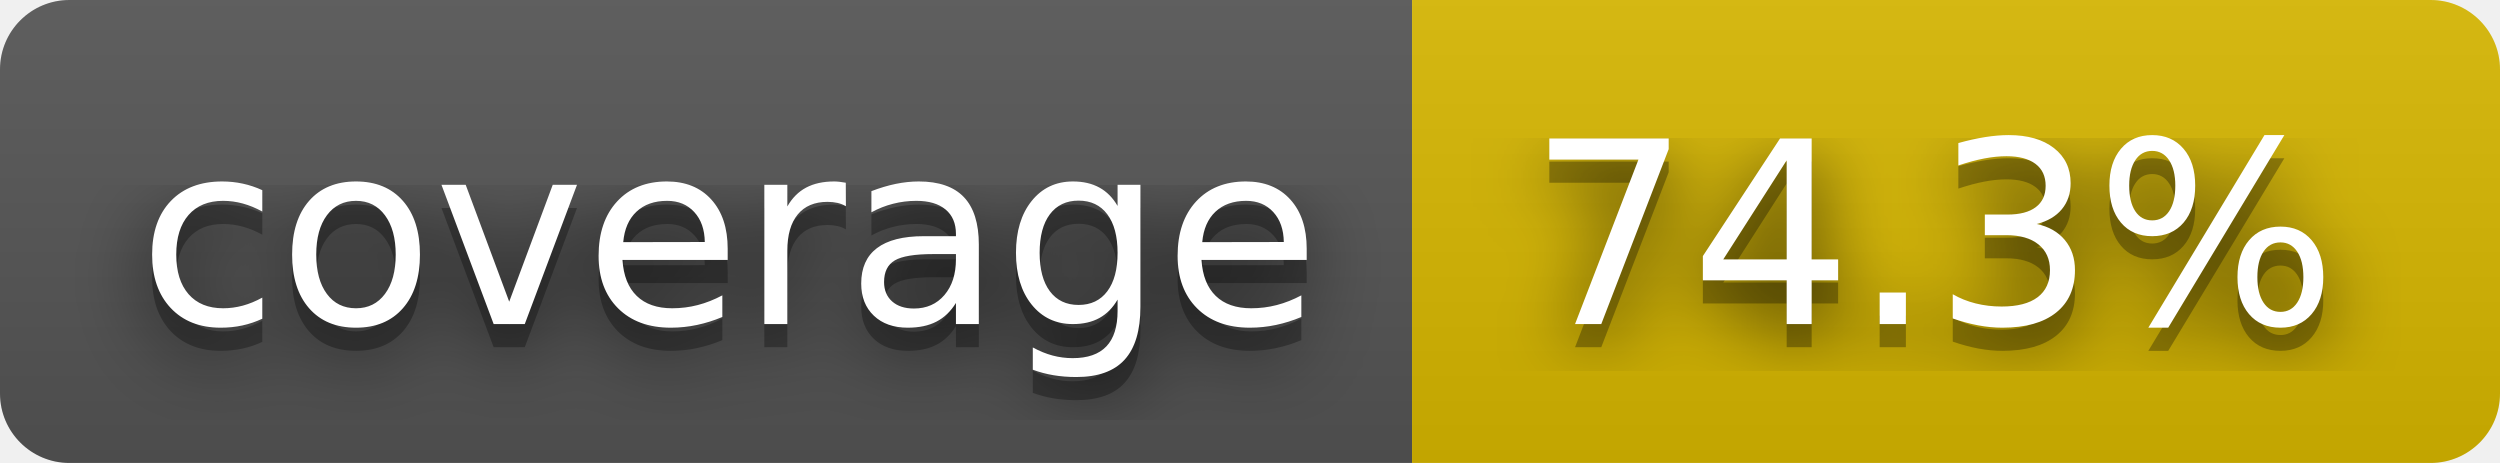
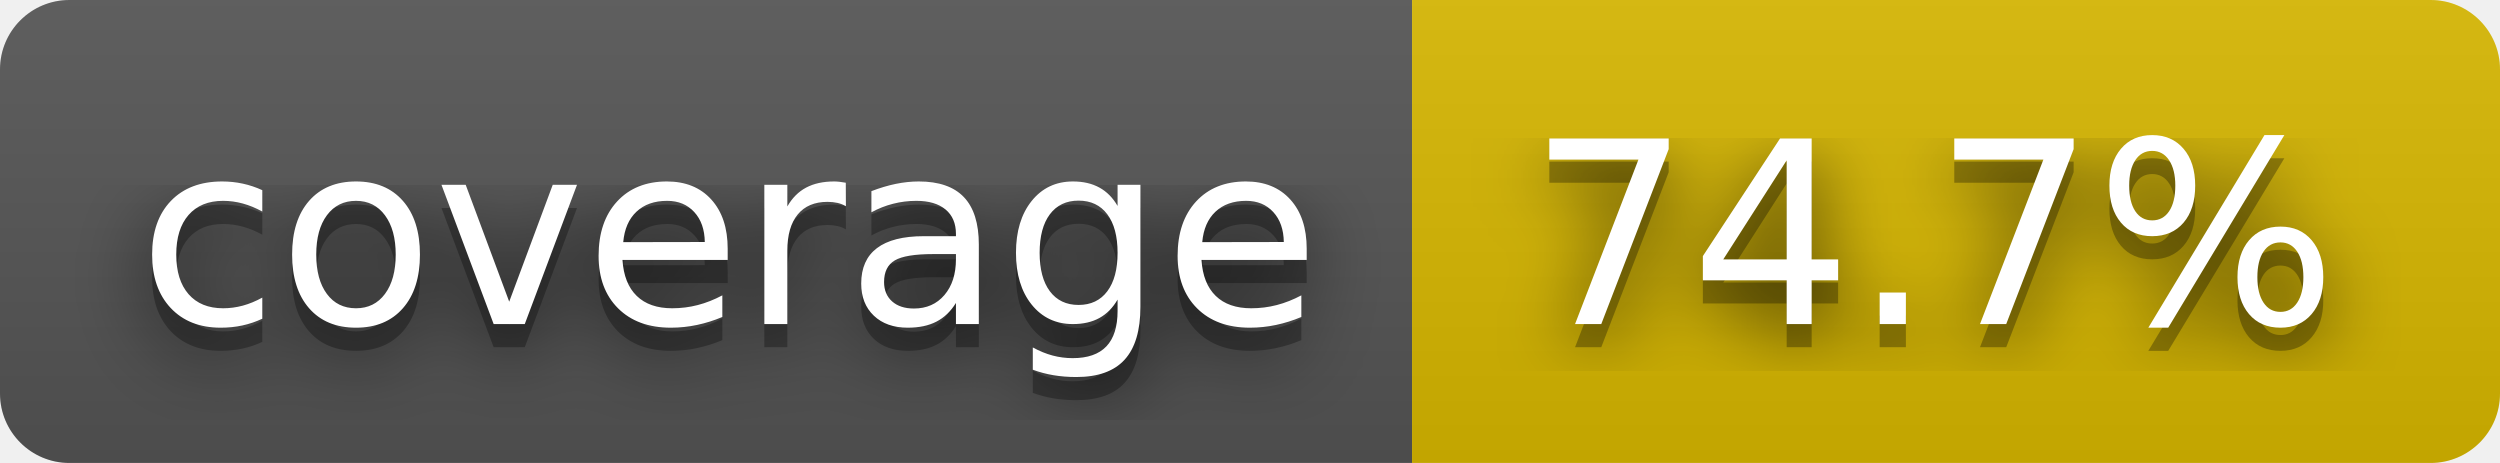
- <svg xmlns="http://www.w3.org/2000/svg" width="108" height="20" role="img" aria-label="coverage: 74.3%">
+ <svg xmlns="http://www.w3.org/2000/svg" width="108" height="20" role="img" aria-label="coverage: 74.7%">
  <filter id="blur">
    <feGaussianBlur stdDeviation="16" />
  </filter>
  <linearGradient id="s" x2="0" y2="100%">
    <stop offset="0" stop-color="#bbb" stop-opacity=".1" />
    <stop offset="1" stop-opacity=".1" />
  </linearGradient>
  <clipPath id="r">
    <rect width="108" height="20" rx="3" />
  </clipPath>
  <g clip-path="url(#r)">
    <rect width="61" height="20" fill="#555" />
    <rect x="61" width="47" height="20" fill="#d8b800" />
    <rect width="108" height="20" fill="url(#s)" />
  </g>
  <g fill="#fff" text-anchor="middle" font-family="Verdana,Geneva,DejaVu Sans,sans-serif" text-rendering="geometricPrecision" font-size="110">
    <g transform="scale(.1)">
      <g aria-hidden="true" fill="#010101">
        <text x="315" y="150" fill-opacity=".8" filter="url(#blur)" textLength="510">coverage</text>
        <text x="315" y="150" fill-opacity=".3" textLength="510">coverage</text>
      </g>
      <text x="315" y="140" textLength="510">coverage</text>
    </g>
    <g transform="scale(.1)">
      <g aria-hidden="true" fill="#010101">
-         <text x="835" y="150" fill-opacity=".8" filter="url(#blur)" textLength="370">74.3%</text>
-         <text x="835" y="150" fill-opacity=".3" textLength="370">74.3%</text>
+         <text x="835" y="150" fill-opacity=".8" filter="url(#blur)" textLength="370">74.7%</text>
+         <text x="835" y="150" fill-opacity=".3" textLength="370">74.7%</text>
      </g>
-       <text x="835" y="140" textLength="370">74.3%</text>
+       <text x="835" y="140" textLength="370">74.7%</text>
    </g>
  </g>
</svg>
